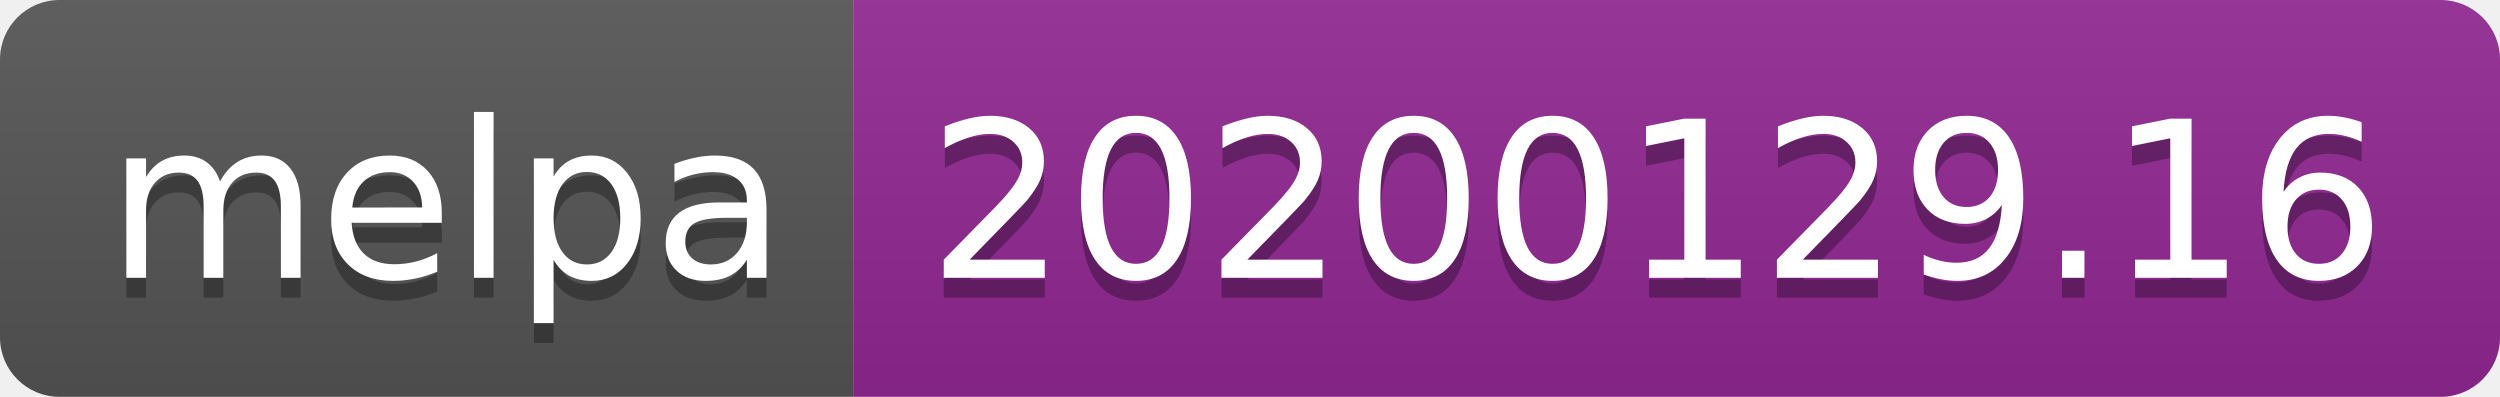
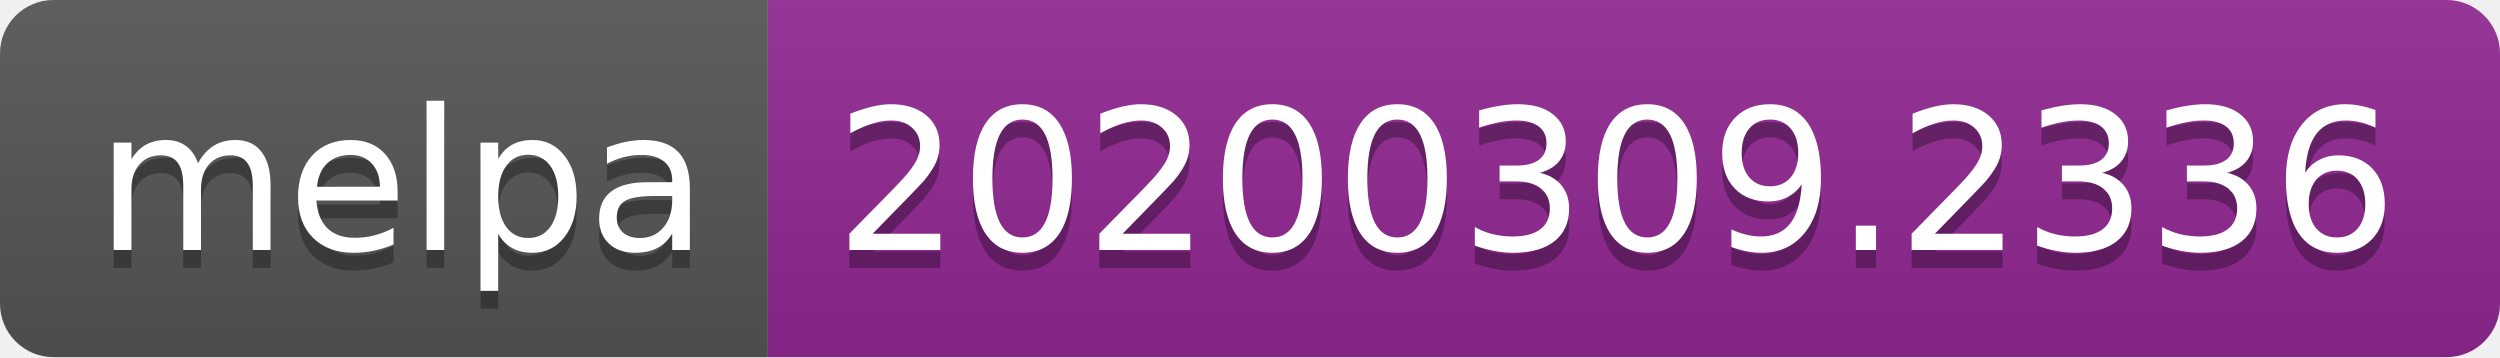
- <svg xmlns="http://www.w3.org/2000/svg" width="126" height="20">
+ <svg xmlns="http://www.w3.org/2000/svg" width="140" height="20">
  <linearGradient id="b" x2="0" y2="100%">
    <stop offset="0" stop-color="#bbb" stop-opacity=".1" />
    <stop offset="1" stop-opacity=".1" />
  </linearGradient>
  <clipPath id="a">
-     <rect width="126" height="20" rx="3" fill="#fff" />
+     <rect width="140" height="20" rx="3" fill="#fff" />
  </clipPath>
  <g clip-path="url(#a)">
    <path fill="#555" d="M0 0h43v20H0z" />
-     <path fill="#922793" d="M43 0h83v20H43z" />
-     <path fill="url(#b)" d="M0 0h126v20H0z" />
+     <path fill="#922793" d="M43 0h97v20H43z" />
+     <path fill="url(#b)" d="M0 0h140v20H0z" />
  </g>
  <g fill="#fff" text-anchor="middle" font-family="DejaVu Sans,Verdana,Geneva,sans-serif" font-size="110">
    <text x="225" y="150" fill="#010101" fill-opacity=".3" transform="scale(.1)" textLength="330">melpa</text>
    <text x="225" y="140" transform="scale(.1)" textLength="330">melpa</text>
-     <text x="835" y="150" fill="#010101" fill-opacity=".3" transform="scale(.1)" textLength="730">20200129.16</text>
-     <text x="835" y="140" transform="scale(.1)" textLength="730">20200129.16</text>
+     <text x="905" y="150" fill="#010101" fill-opacity=".3" transform="scale(.1)" textLength="870">20200309.2336</text>
+     <text x="905" y="140" transform="scale(.1)" textLength="870">20200309.2336</text>
  </g>
</svg>
